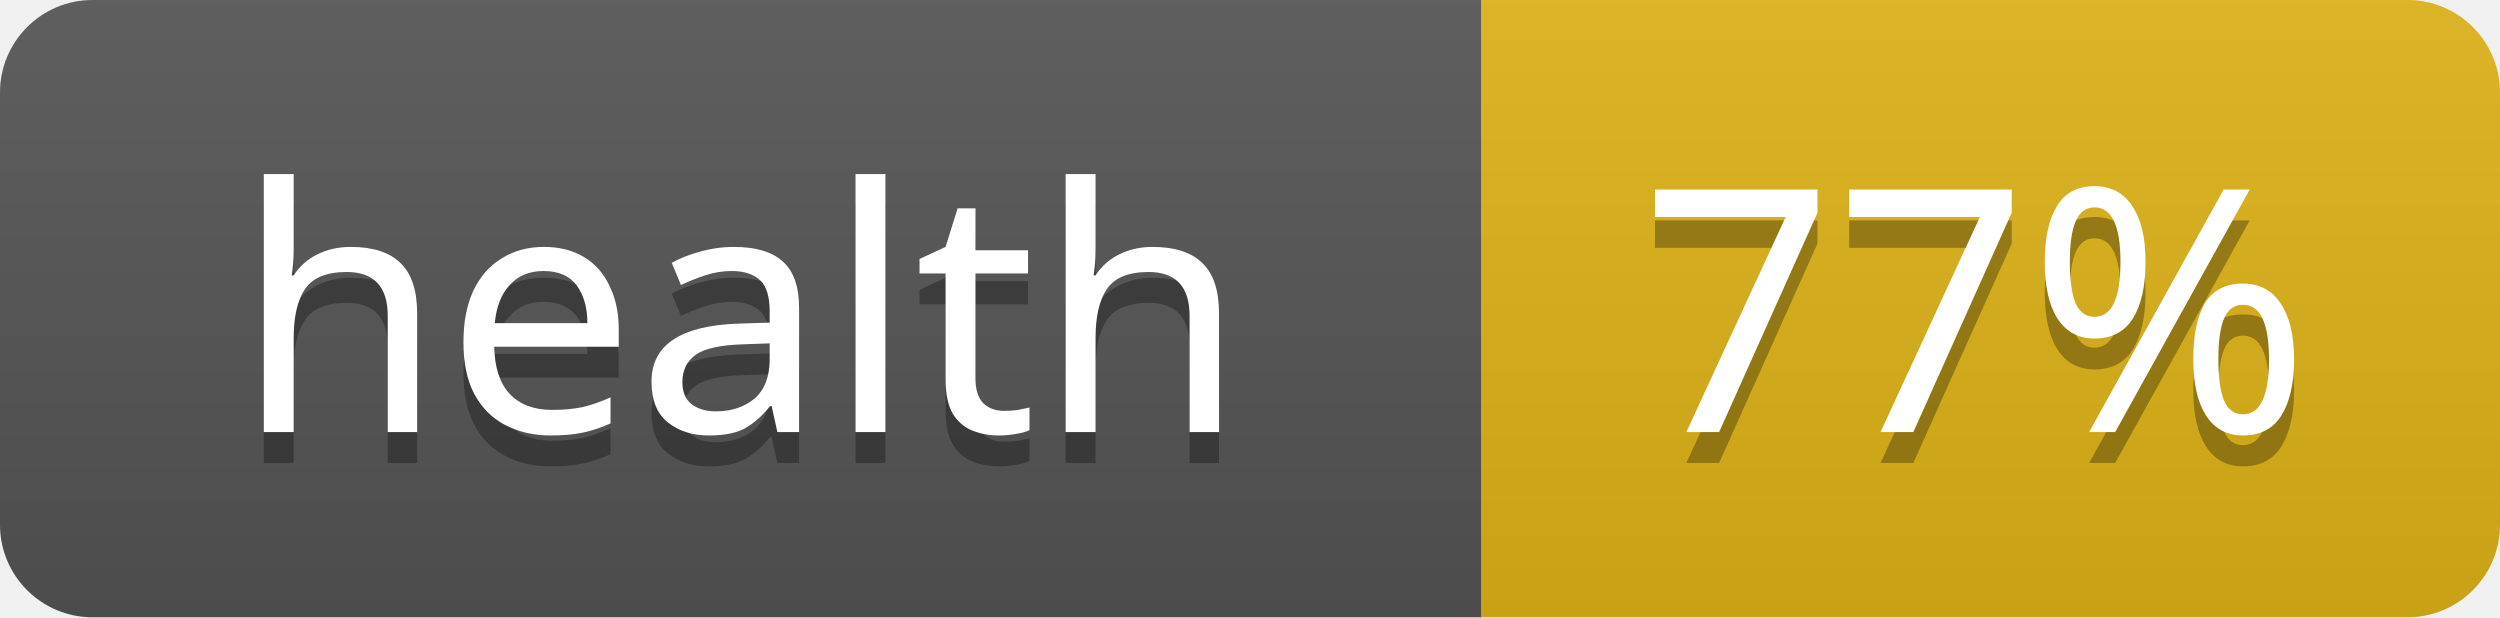
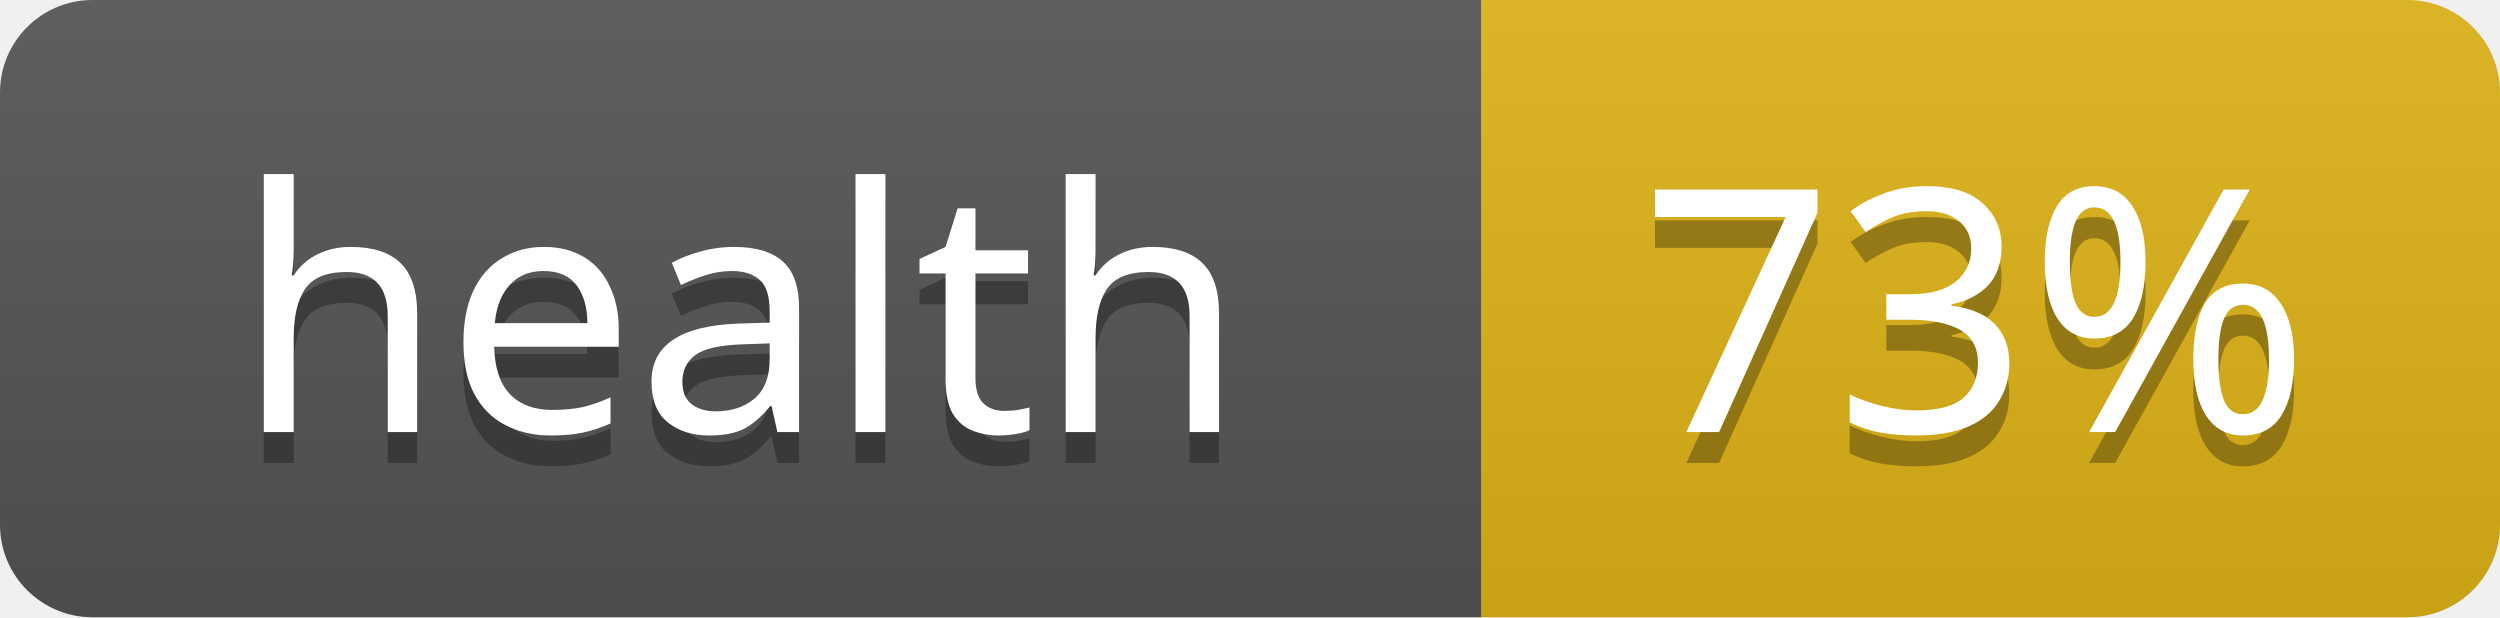
<svg xmlns="http://www.w3.org/2000/svg" width="81" height="20">
  <linearGradient id="s" x2="0" y2="100%">
    <stop offset="0" stop-color="#bbb" stop-opacity=".1" />
    <stop offset="1" stop-opacity=".1" />
  </linearGradient>
  <clipPath id="r">
    <rect width="81" height="20" rx="3" />
  </clipPath>
  <g clip-path="url(#r)">
    <rect width="48" height="20" fill="#555" />
    <rect x="48" width="33" height="20" fill="#dfb317" />
    <rect width="81" height="20" fill="url(#s)" />
  </g>
  <g fill="#fff" text-anchor="middle" font-family="Verdana,Geneva,sans-serif" font-size="11">
    <text x="24" y="15" fill="#010101" fill-opacity=".3">health</text>
    <text x="24" y="14">health</text>
-     <text x="64" y="15" fill="#010101" fill-opacity=".3">77%</text>
-     <text x="64" y="14">77%</text>
+     <text x="64" y="15" fill="#010101" fill-opacity=".3">73%</text>
+     <text x="64" y="14">73%</text>
  </g>
</svg>
